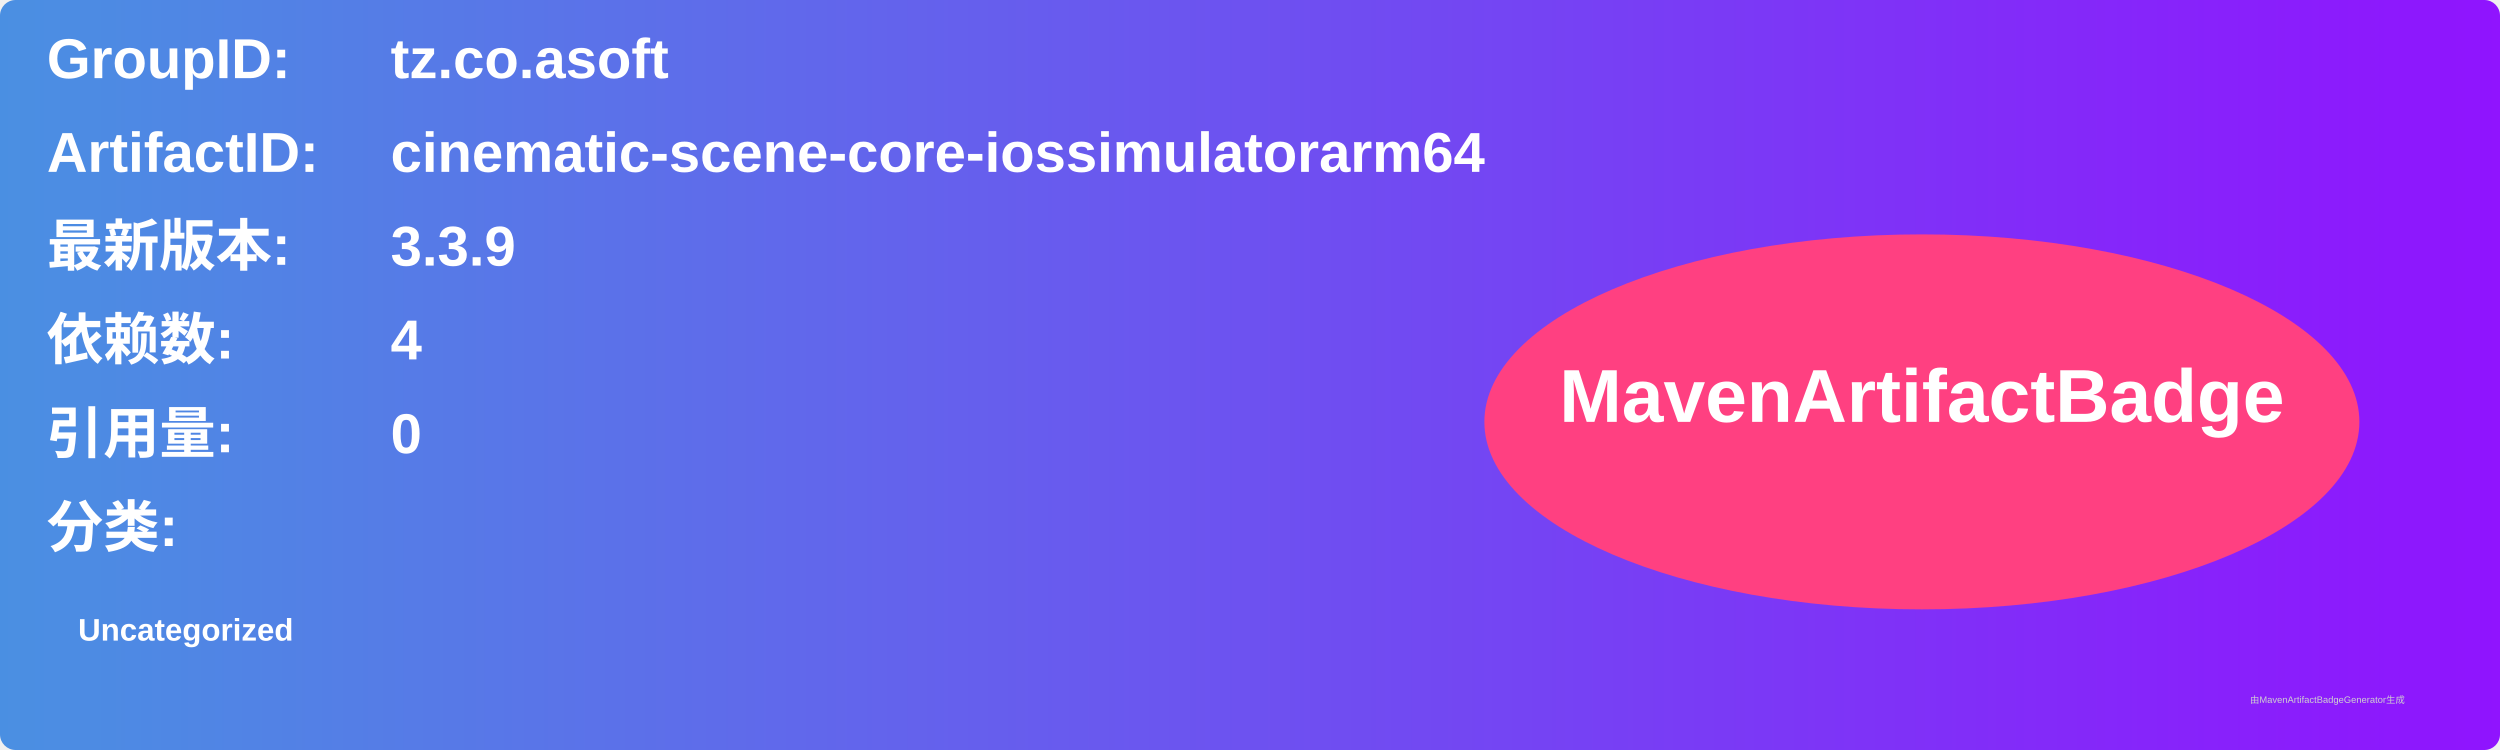
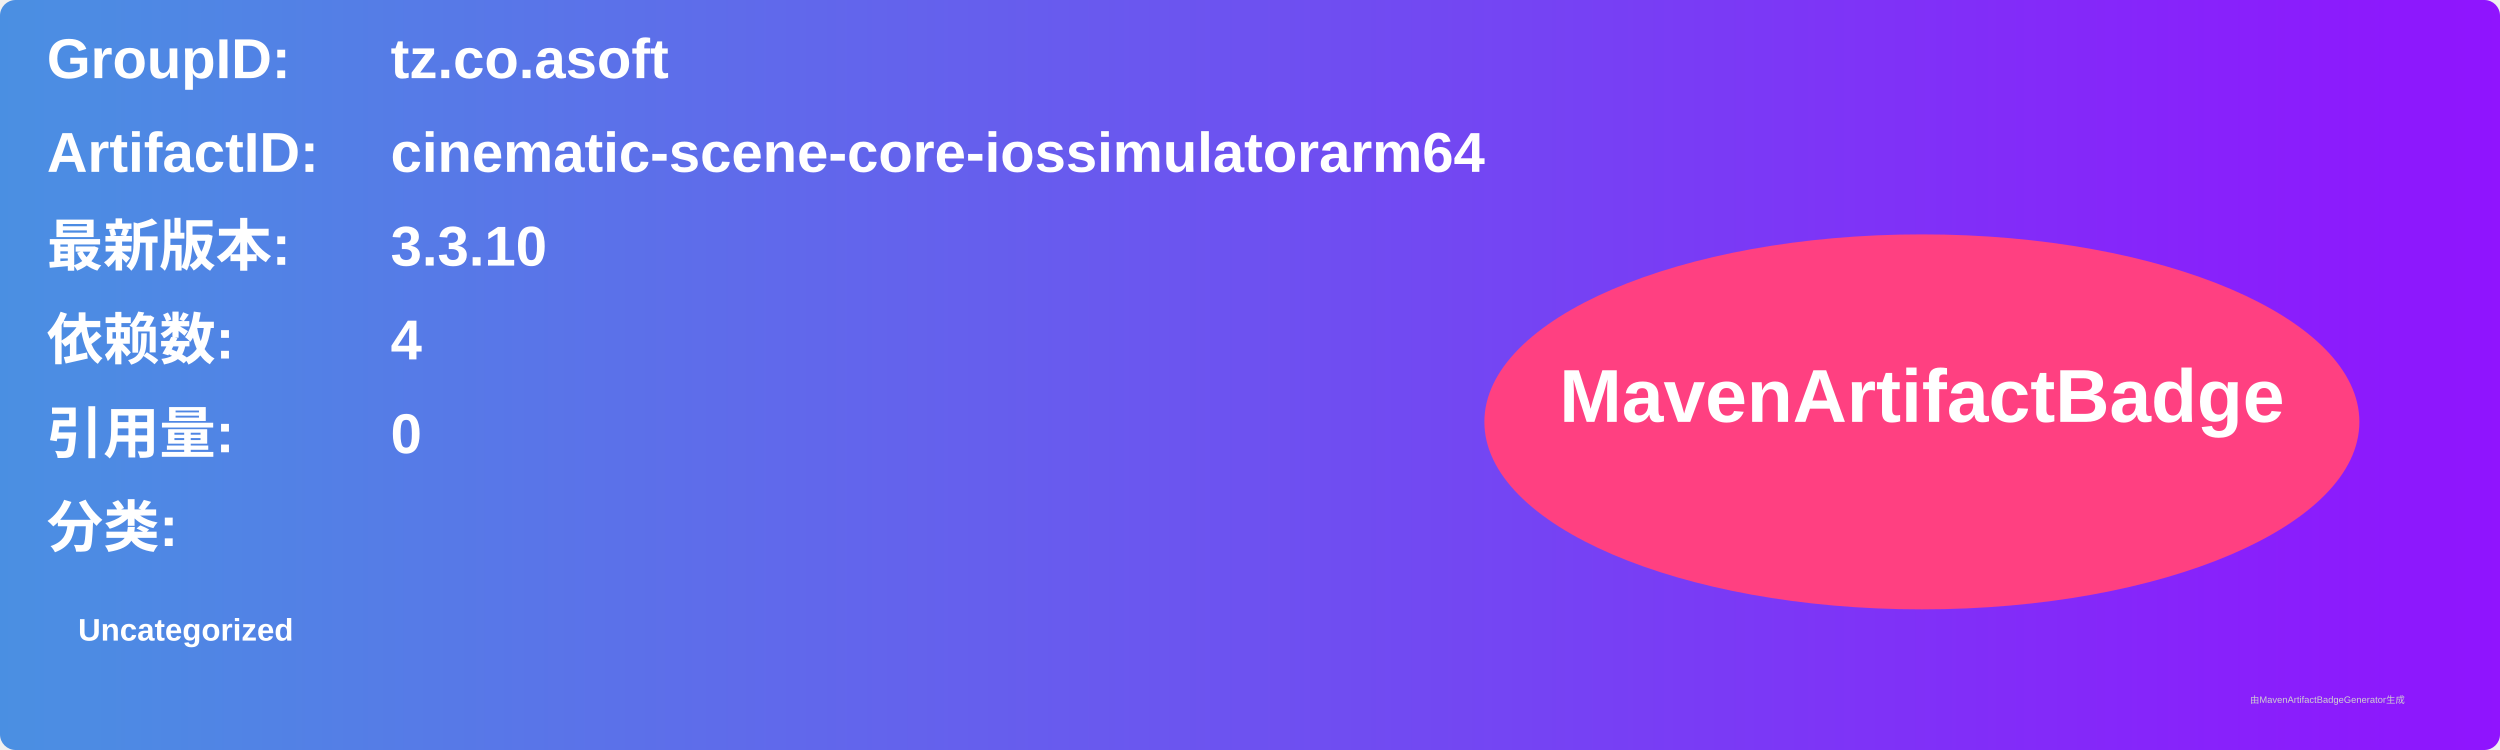
<svg xmlns="http://www.w3.org/2000/svg" width="800" height="240" viewBox="0 0 800 240">
  <linearGradient id="grad" x1="0%" y1="0%" x2="100%" y2="0%">
    <stop offset="0%" stop-color="#4a90e2" />
    <stop offset="100%" stop-color="#9013fe" />
  </linearGradient>
  <rect width="100%" height="100%" rx="5" ry="5" fill="url(#grad)" />
  <g transform="translate(15, 15)">
    <text x="0" y="10" font-family="Arial" font-size="18" fill="white" font-weight="bold" width="260">GroupID:</text>
    <text x="110" y="10" font-family="Arial" font-size="18" fill="white" font-weight="bold" width="460">tz.co.asoft</text>
    <text x="0" y="40" font-family="Arial" font-size="18" fill="white" font-weight="bold" width="260">ArtifactID:</text>
    <text x="110" y="40" font-family="Arial" font-size="18" fill="white" font-weight="bold" width="460">cinematic-scene-core-iossimulatorarm64</text>
    <text x="0" y="70" font-family="Arial" font-size="18" fill="white" font-weight="bold">最新版本:</text>
    <text x="110" y="70" font-family="Arial" font-size="18" fill="white" font-weight="bold">
-       <tspan font-weight="bold">3.3.9</tspan>
+       <tspan font-weight="bold">3.3.10</tspan>
    </text>
    <text x="0" y="100" font-family="Arial" font-size="18" fill="white" font-weight="bold">依赖数: </text>
    <text x="110" y="100" font-family="Arial" font-size="18" fill="white">
      <tspan font-weight="bold">4</tspan>
    </text>
    <text x="0" y="130" font-family="Arial" font-size="18" fill="white" font-weight="bold">引用量: </text>
    <text x="110" y="130" font-family="Arial" font-size="18" fill="white">
      <tspan font-weight="bold">0</tspan>
    </text>
    <text x="0" y="160" font-family="Arial" font-size="18" fill="white" font-weight="bold">分类:</text>
    <text x="10" y="190" font-family="Arial" font-size="10" fill="white">
      <tspan font-weight="bold">Uncategorized</tspan>
    </text>
    <ellipse cx="600" cy="120" rx="140" ry="60" fill="#ff4081" />
    <text x="600" y="120" text-anchor="middle" font-family="Arial" font-size="24" fill="white" font-weight="bold">MavenArtifactBadge</text>
  </g>
  <text x="720" y="225" font-family="Arial" font-size="3" fill="#d0d0d0">由MavenArtifactBadgeGenerator生成</text>
</svg>
